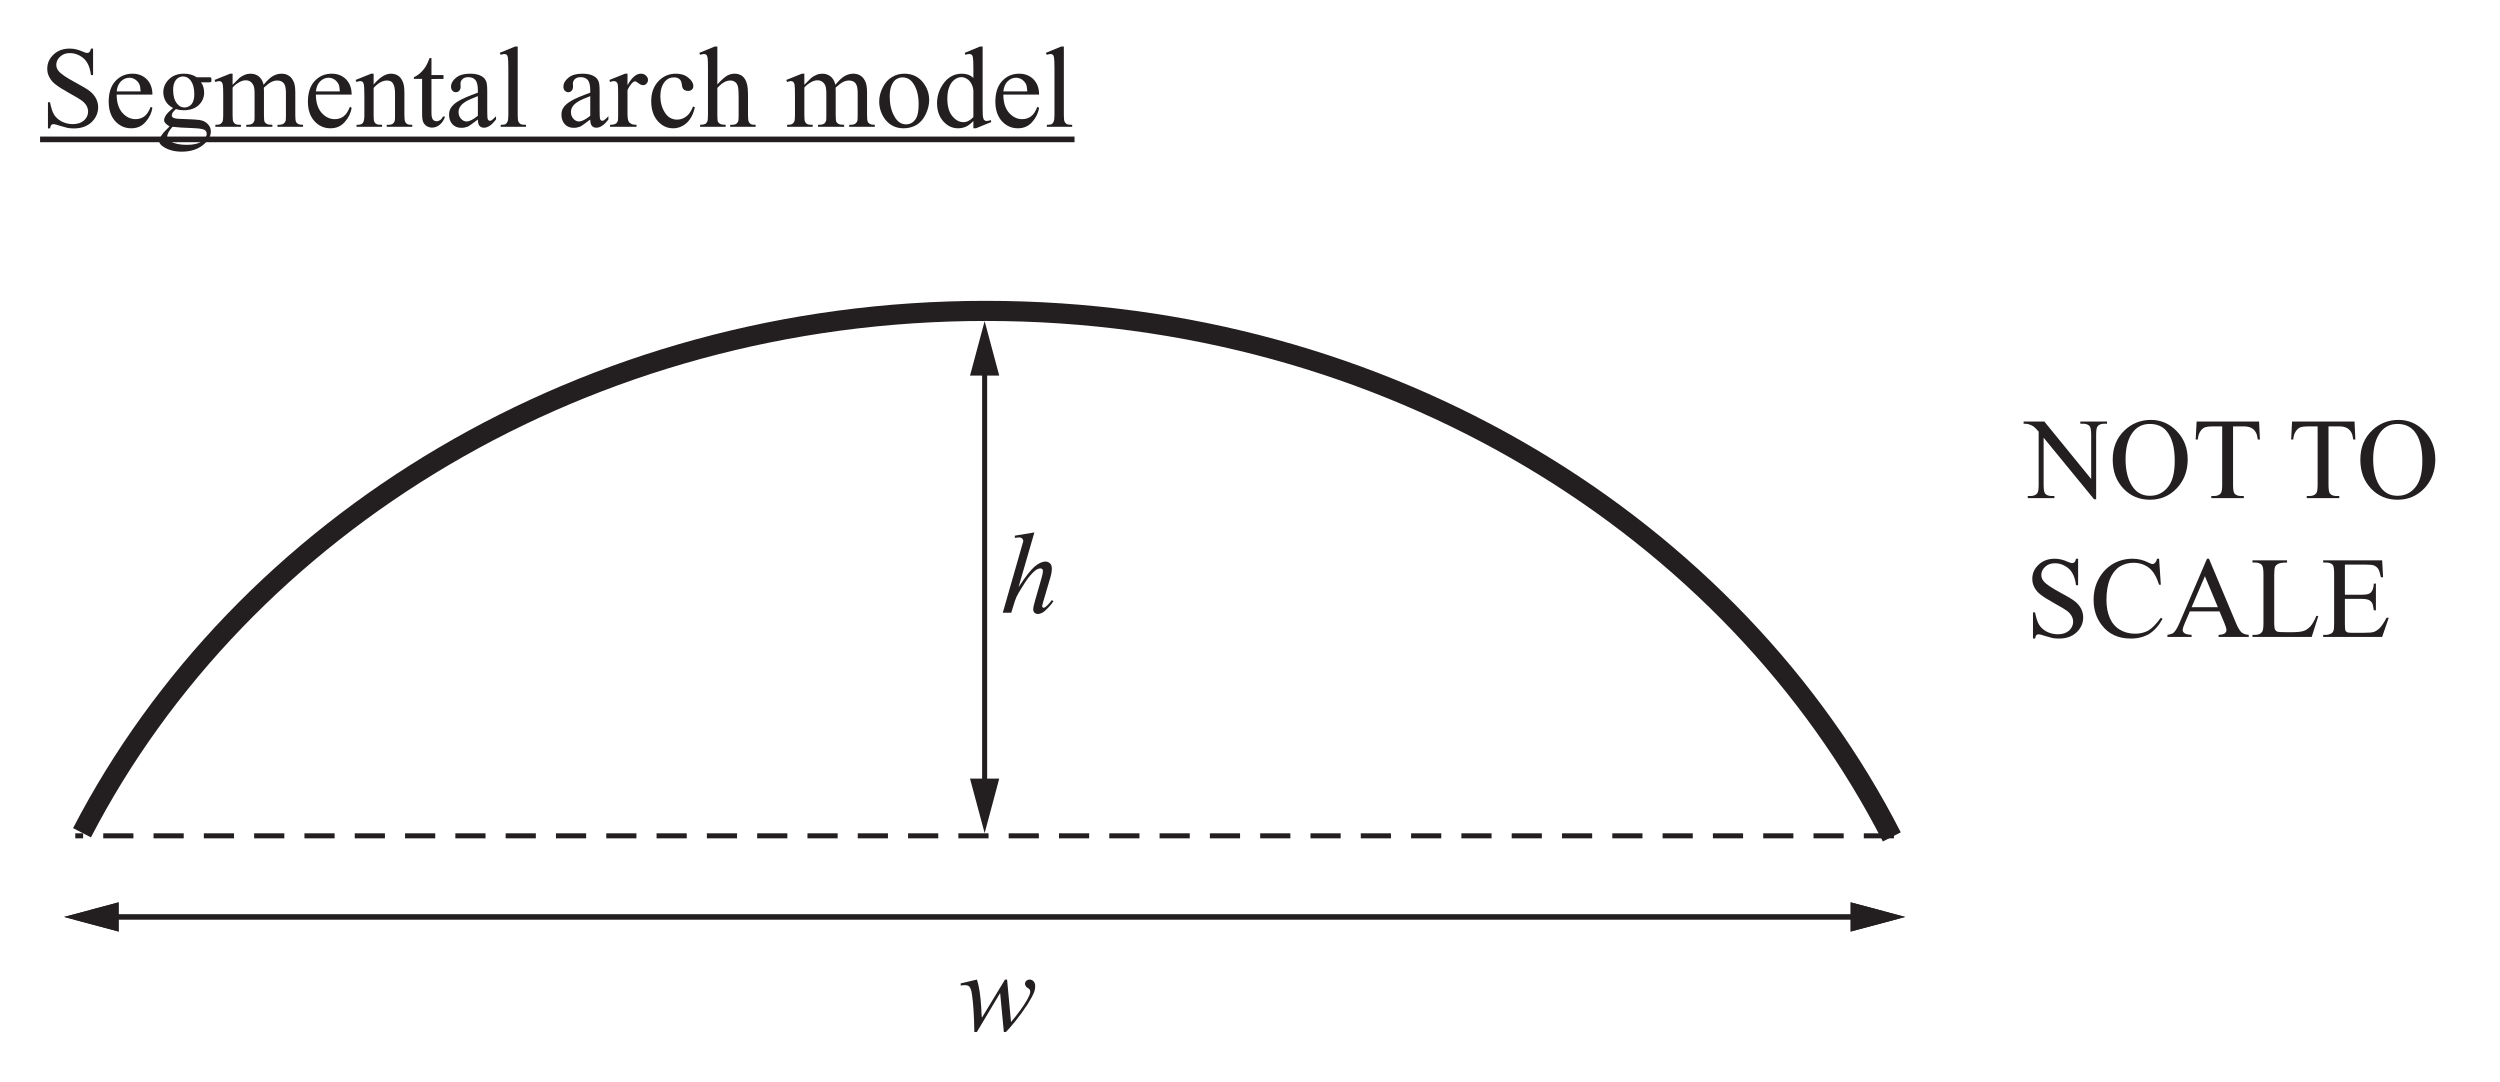
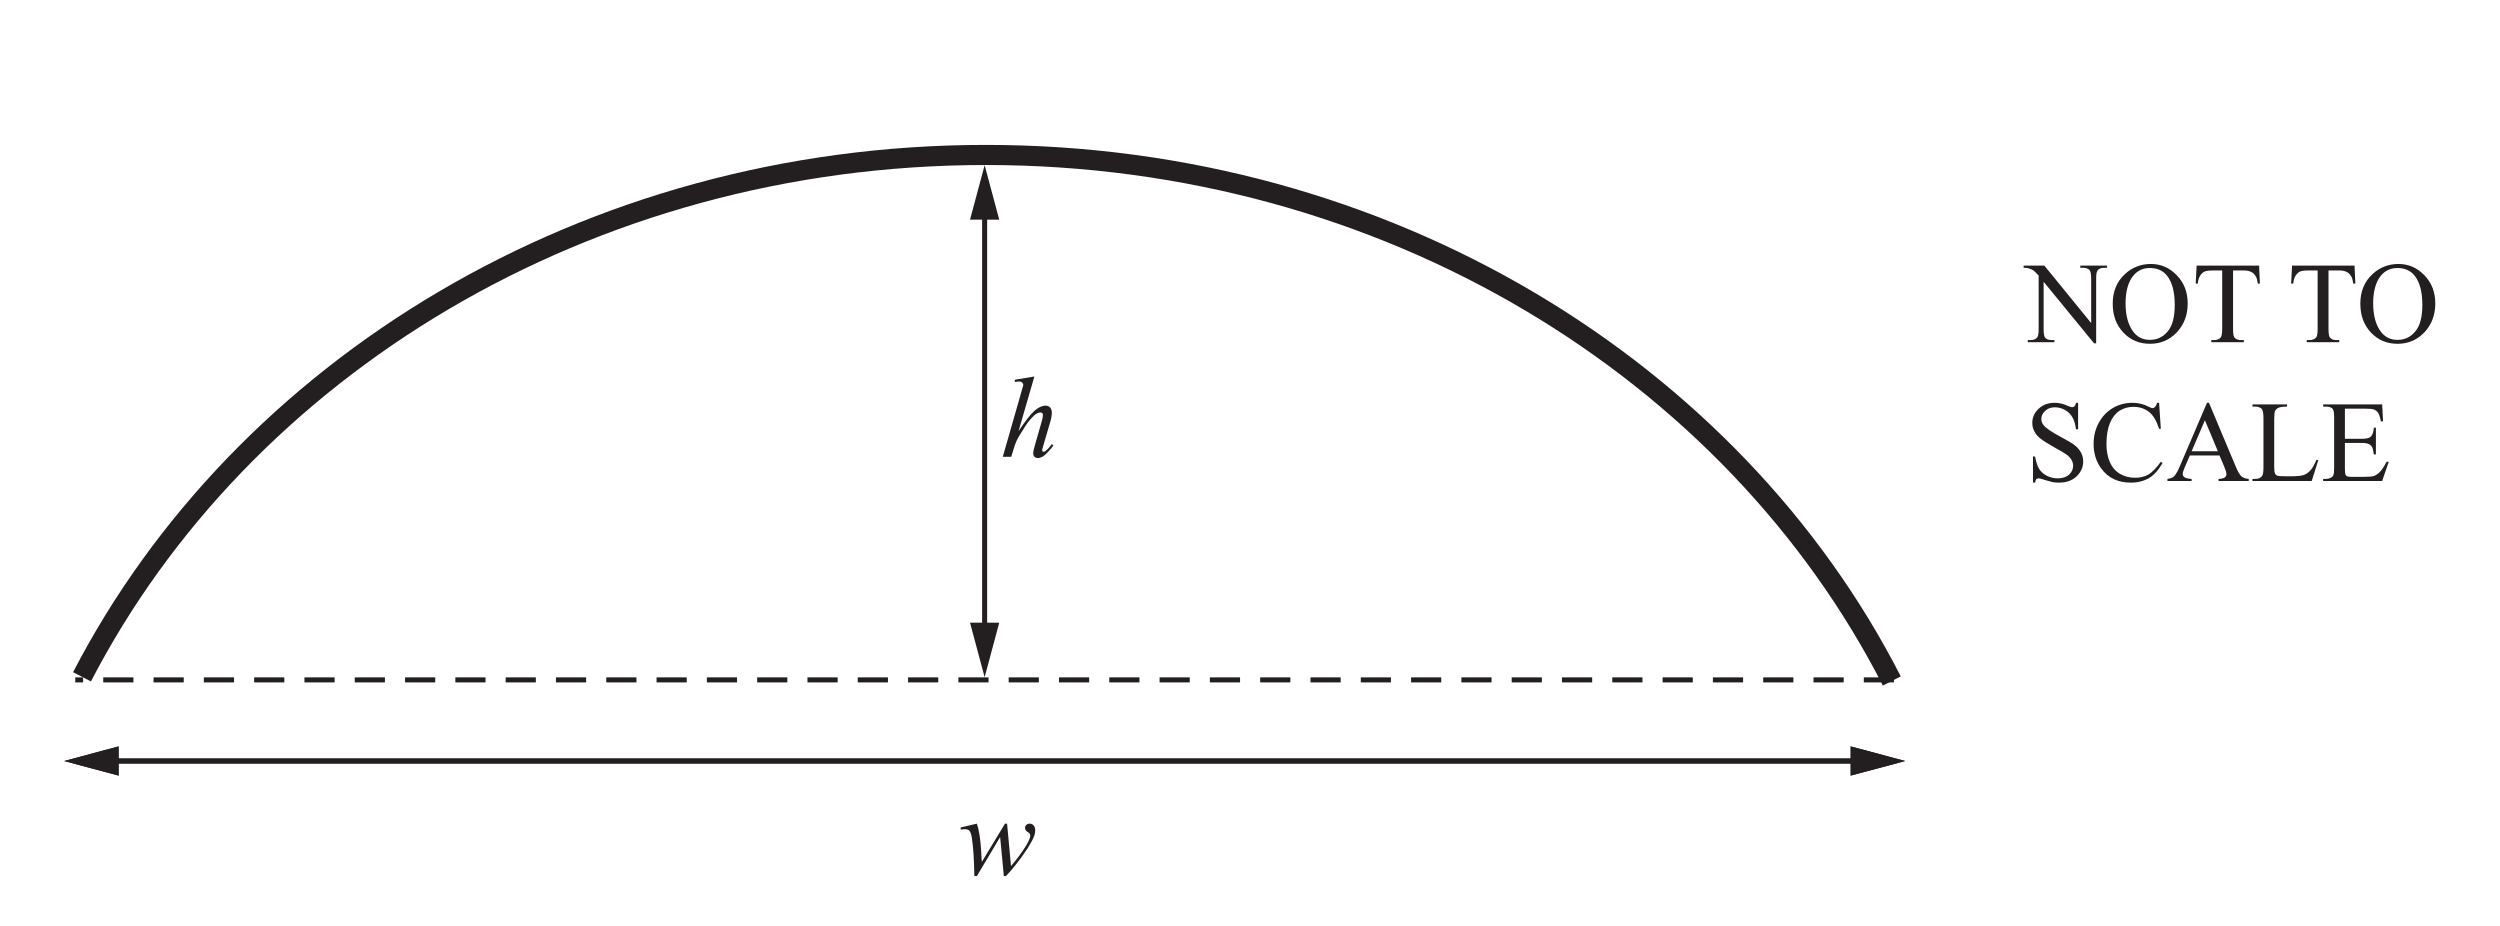
- <svg xmlns="http://www.w3.org/2000/svg" xmlns:xlink="http://www.w3.org/1999/xlink" data-id="0607_2023ON_62_q06_diagram1" data-width-mm="87.67" data-height-mm="37.92" data-measure="false" data-source="0607/62 ON 2023 p10" version="1.1" width="248.5" height="107.5" viewBox="0 0 248.5 107.5">
+ <svg xmlns="http://www.w3.org/2000/svg" xmlns:xlink="http://www.w3.org/1999/xlink" data-id="0607_2023ON_62_q06_diagram1" data-width-mm="87.67" data-height-mm="32.46" data-measure="false" data-source="0607/62 ON 2023 p10" version="1.1" width="248.5" height="92" viewBox="0 0 248.5 92">
  <defs>
    <clipPath id="clip_1">
-       <path transform="matrix(1,0,0,-1,-68.299,781.89)" d="M68.3 674.39H316.8V781.89H68.3Z" />
+       <path transform="matrix(1,0,0,-1,-68.299,766.39)" d="M68.3 674.39H316.8V766.39H68.3Z" />
    </clipPath>
    <clipPath id="clip_2">
-       <path transform="matrix(1,0,0,-1,-68.299,781.89)" d="M0 0H595.276V841.89H0Z" />
+       <path transform="matrix(1,0,0,-1,-68.299,766.39)" d="M0 0H595.276V841.89H0Z" />
    </clipPath>
    <clipPath id="clip_3">
-       <path transform="matrix(1,0,0,-1,-68.299,781.89)" d="M0 0H595.276V841.89H0Z" />
+       <path transform="matrix(1,0,0,-1,-68.299,766.39)" d="M0 0H595.276V841.89H0Z" />
    </clipPath>
-     <path id="font_4_54" d="M.458 .676V.447H.440C.434 .491 .424 .526 .408 .552 .393 .578 .372 .599 .344 .614 .316 .630 .287 .637 .257 .637 .223 .637 .195 .627 .173 .606 .151 .586 .140 .562 .140 .536 .140 .516 .147 .497 .161 .481 .181 .456 .229 .424 .305 .383 .367 .350 .409 .325 .431 .307 .454 .289 .471 .268 .484 .244 .496 .220 .502 .195 .502 .169 .502 .119 .482 .075 .444 .039 .405 .003 .355-.014 .293-.014 .274-.014 .256-.013 .239-.010 .229-.008 .208-.002 .177 .007 .145 .018 .125 .023 .116 .023 .108 .023 .102 .020 .097 .016 .092 .011 .089 .000 .086-.014H.068V.212H.086C.095 .165 .106 .129 .121 .105 .135 .082 .157 .062 .186 .046 .216 .031 .248 .023 .283 .023 .324 .023 .356 .034 .380 .055 .403 .077 .415 .102 .415 .131 .415 .148 .411 .164 .402 .181 .393 .197 .379 .213 .360 .227 .347 .237 .312 .258 .256 .289 .199 .321 .159 .346 .135 .365 .111 .383 .093 .404 .081 .427 .068 .450 .062 .475 .062 .502 .062 .550 .080 .590 .117 .625 .153 .659 .200 .676 .256 .676 .291 .676 .328 .668 .368 .650 .386 .642 .399 .638 .406 .638 .415 .638 .422 .641 .427 .646 .432 .651 .437 .661 .440 .676H.458Z" />
-     <path id="font_4_72" d="M.106 .278C.106 .212 .122 .160 .154 .122 .187 .085 .225 .066 .269 .066 .298 .066 .324 .074 .345 .090 .367 .106 .385 .134 .400 .173L.415 .164C.408 .119 .388 .078 .355 .041 .323 .004 .281-.013 .232-.013 .178-.013 .132 .007 .094 .048 .056 .090 .037 .146 .037 .217 .037 .293 .056 .353 .095 .395 .135 .438 .184 .459 .243 .459 .293 .459 .334 .443 .367 .410 .399 .377 .415 .333 .415 .278H.106M.106 .306H.313C.311 .335 .308 .355 .303 .366 .295 .384 .282 .398 .266 .409 .250 .419 .233 .424 .216 .424 .189 .424 .165 .414 .143 .393 .122 .372 .110 .343 .106 .306Z" />
-     <path id="font_4_74" d="M.150 .162C.123 .176 .102 .194 .087 .218 .073 .242 .065 .269 .065 .298 .065 .342 .082 .380 .115 .412 .149 .444 .192 .459 .244 .459 .286 .459 .323 .449 .354 .428H.449C.463 .428 .471 .428 .474 .427 .476 .426 .478 .425 .479 .423 .480 .420 .481 .415 .481 .407 .481 .399 .481 .393 .479 .390 .478 .388 .476 .387 .474 .386 .471 .385 .463 .384 .449 .384H.391C.409 .361 .418 .331 .418 .294 .418 .253 .402 .217 .371 .187 .339 .158 .296 .143 .242 .143 .220 .143 .197 .146 .174 .153 .160 .141 .150 .130 .145 .121 .140 .112 .138 .104 .138 .098 .138 .092 .140 .087 .146 .082 .151 .077 .162 .073 .177 .071 .186 .069 .209 .068 .246 .067 .313 .065 .356 .062 .376 .059 .406 .055 .430 .044 .448 .025 .467 .007 .476-.014 .476-.041 .476-.078 .458-.112 .424-.144 .373-.192 .307-.215 .225-.215 .162-.215 .109-.201 .066-.173 .041-.157 .029-.140 .029-.122 .029-.114 .031-.106 .035-.099 .040-.087 .052-.070 .069-.048 .071-.045 .088-.028 .119 .003 .102 .014 .090 .023 .083 .031 .076 .039 .072 .048 .072 .058 .072 .069 .077 .082 .086 .098 .095 .113 .117 .135 .150 .162M.235 .435C.211 .435 .191 .425 .175 .406 .159 .387 .150 .358 .150 .319 .150 .267 .161 .228 .184 .200 .201 .178 .222 .167 .248 .167 .273 .167 .293 .177 .309 .195 .325 .214 .333 .243 .333 .282 .333 .334 .322 .374 .299 .403 .283 .424 .261 .435 .235 .435M.145 0C.130-.016 .119-.031 .111-.046 .103-.060 .099-.073 .099-.085 .099-.100 .109-.114 .127-.126 .160-.146 .207-.156 .269-.156 .327-.156 .370-.146 .398-.125 .426-.105 .440-.083 .440-.060 .440-.043 .432-.031 .415-.024 .398-.017 .365-.013 .314-.011 .241-.009 .185-.005 .145 0Z" />
-     <path id="font_4_80" d="M.164 .363C.196 .396 .215 .415 .221 .420 .236 .433 .252 .442 .269 .449 .285 .456 .302 .459 .319 .459 .347 .459 .371 .451 .391 .435 .411 .418 .425 .395 .432 .363 .465 .403 .493 .429 .517 .441 .540 .453 .563 .459 .588 .459 .612 .459 .633 .453 .651 .441 .670 .429 .684 .409 .695 .382 .702 .363 .706 .333 .706 .293V.101C.706 .073 .708 .054 .712 .043 .715 .036 .721 .030 .730 .025 .739 .020 .753 .017 .773 .017V0H.552V.017H.562C.581 .017 .596 .021 .606 .028 .614 .034 .619 .042 .623 .053 .624 .059 .625 .075 .625 .101V.292C.625 .328 .620 .354 .611 .369 .599 .390 .578 .400 .550 .400 .533 .400 .516 .396 .498 .387 .481 .378 .460 .362 .435 .339L.434 .334 .435 .313V.101C.435 .070 .437 .051 .440 .044 .444 .036 .450 .030 .459 .025 .469 .020 .485 .017 .508 .017V0H.282V.017C.306 .017 .323 .020 .333 .026 .342 .032 .348 .041 .352 .052 .354 .058 .354 .074 .354 .101V.292C.354 .328 .349 .354 .338 .370 .324 .391 .304 .402 .278 .402 .261 .402 .243 .397 .226 .388 .199 .373 .178 .357 .164 .339V.101C.164 .072 .166 .052 .170 .044 .174 .035 .180 .028 .188 .024 .196 .019 .212 .017 .236 .017V0H.015V.017C.036 .017 .050 .019 .058 .024 .066 .028 .072 .035 .077 .045 .081 .054 .083 .073 .083 .101V.271C.083 .320 .082 .352 .079 .366 .076 .377 .073 .384 .068 .388 .063 .392 .056 .395 .048 .395 .039 .395 .028 .392 .015 .387L.008 .405 .143 .459H.164V.363Z" />
-     <path id="font_4_81" d="M.161 .365C.214 .428 .263 .459 .311 .459 .335 .459 .356 .453 .374 .441 .392 .429 .406 .409 .416 .381 .423 .362 .427 .332 .427 .291V.101C.427 .073 .429 .053 .434 .043 .437 .035 .443 .029 .451 .024 .459 .019 .474 .017 .495 .017V0H.274V.017H.283C.304 .017 .319 .020 .327 .027 .335 .033 .341 .042 .344 .055 .346 .060 .346 .075 .346 .101V.284C.346 .324 .341 .354 .330 .372 .320 .391 .302 .400 .277 .400 .238 .400 .200 .379 .161 .336V.101C.161 .071 .163 .052 .166 .045 .171 .035 .177 .028 .185 .024 .193 .019 .209 .017 .234 .017V0H.013V.017H.022C.045 .017 .061 .023 .069 .035 .077 .046 .081 .068 .081 .101V.266C.081 .320 .079 .353 .077 .364 .074 .376 .071 .384 .066 .388 .061 .392 .054 .395 .045 .395 .036 .395 .025 .392 .013 .387L.005 .405 .140 .459H.161V.365Z" />
-     <path id="font_4_87" d="M.161 .594V.447H.265V.414L.161 .413V.122C.161 .093 .165 .074 .173 .063 .181 .053 .192 .048 .205 .048 .216 .048 .226 .052 .236 .058 .246 .065 .254 .075 .260 .088H.279C.267 .056 .251 .032 .230 .016 .210 .000 .188-.007 .166-.007 .151-.007 .136-.003 .122 .004 .108 .013 .097 .024 .090 .040 .083 .055 .080 .079 .080 .112V.414H.009V.429C.027 .436 .045 .448 .064 .465 .083 .482 .100 .503 .114 .526 .122 .539 .132 .561 .145 .594H.161Z" />
-     <path id="font_4_68" d="M.284 .063C.238 .028 .209 .007 .198 .002 .180-.005 .161-.009 .142-.009 .111-.009 .085 .000 .065 .021 .045 .043 .035 .070 .035 .105 .035 .127 .040 .146 .050 .162 .063 .184 .086 .205 .119 .224 .152 .244 .207 .267 .284 .295V.313C.284 .357 .277 .388 .263 .404 .249 .421 .228 .429 .201 .429 .181 .429 .164 .424 .152 .413 .140 .402 .134 .389 .134 .375L.135 .346C.135 .331 .131 .320 .123 .312 .116 .303 .106 .299 .093 .299 .081 .299 .071 .304 .064 .312 .056 .321 .052 .332 .052 .347 .052 .375 .067 .401 .095 .424 .124 .448 .164 .459 .216 .459 .256 .459 .288 .453 .313 .439 .333 .429 .347 .414 .356 .392 .362 .378 .365 .350 .365 .306V.155C.365 .112 .366 .086 .367 .076 .369 .067 .371 .060 .375 .057 .379 .054 .383 .052 .388 .052 .393 .052 .398 .053 .402 .056 .409 .060 .422 .072 .441 .091V.064C.405 .015 .370-.008 .337-.008 .321-.008 .308-.003 .299 .007 .289 .018 .284 .037 .284 .063M.284 .095V.265C.235 .246 .203 .232 .189 .224 .163 .209 .145 .194 .134 .179 .123 .163 .117 .146 .117 .128 .117 .104 .124 .085 .138 .070 .152 .054 .168 .046 .187 .046 .211 .046 .244 .063 .284 .095Z" />
-     <path id="font_4_79" d="M.185 .694V.101C.185 .073 .187 .054 .191 .045 .195 .036 .201 .029 .209 .024 .218 .019 .234 .017 .257 .017V0H.038V.017C.058 .017 .072 .019 .080 .023 .087 .028 .093 .035 .097 .045 .101 .054 .104 .073 .104 .101V.506C.104 .557 .102 .588 .100 .599 .098 .611 .094 .619 .089 .623 .084 .627 .078 .629 .070 .629 .061 .629 .051 .627 .038 .622L.029 .639 .163 .694H.185Z" />
-     <path id="font_4_3" d="" />
-     <path id="font_4_85" d="M.162 .459V.359C.199 .426 .237 .459 .277 .459 .295 .459 .310 .454 .321 .443 .333 .432 .339 .420 .339 .405 .339 .393 .335 .382 .326 .373 .318 .364 .308 .360 .296 .360 .284 .360 .272 .365 .258 .376 .243 .388 .233 .393 .226 .393 .220 .393 .214 .390 .207 .383 .192 .370 .177 .348 .162 .318V.104C.162 .079 .165 .061 .171 .048 .175 .039 .183 .032 .193 .026 .204 .020 .220 .017 .240 .017V0H.011V.017C.034 .017 .050 .021 .062 .028 .070 .033 .075 .042 .079 .053 .080 .059 .081 .075 .081 .101V.273C.081 .325 .080 .356 .078 .366 .076 .376 .072 .383 .066 .388 .060 .392 .053 .395 .045 .395 .035 .395 .023 .392 .011 .387L.006 .405 .141 .459H.162Z" />
-     <path id="font_4_70" d="M.411 .169C.399 .111 .375 .065 .340 .033 .305 .002 .266-.013 .223-.013 .172-.013 .128 .007 .090 .050 .053 .092 .034 .150 .034 .222 .034 .293 .055 .350 .096 .394 .138 .438 .188 .459 .247 .459 .291 .459 .327 .448 .355 .424 .384 .401 .398 .377 .398 .352 .398 .339 .394 .329 .386 .322 .378 .314 .367 .310 .353 .310 .333 .310 .319 .316 .309 .329 .304 .336 .300 .349 .298 .368 .296 .388 .290 .402 .278 .412 .267 .422 .251 .427 .231 .427 .198 .427 .172 .415 .152 .391 .126 .359 .113 .317 .113 .265 .113 .211 .126 .164 .152 .123 .178 .082 .214 .062 .258 .062 .290 .062 .319 .073 .344 .095 .362 .110 .380 .137 .396 .176L.411 .169Z" />
-     <path id="font_4_75" d="M.162 .694V.366C.198 .406 .227 .431 .248 .443 .269 .454 .290 .459 .312 .459 .337 .459 .359 .452 .377 .439 .395 .425 .409 .403 .417 .373 .424 .352 .427 .314 .427 .259V.101C.427 .073 .429 .053 .434 .043 .437 .035 .442 .029 .450 .024 .458 .019 .472 .017 .493 .017V0H.273V.017H.284C.305 .017 .319 .020 .327 .027 .335 .033 .341 .042 .344 .055 .345 .060 .346 .076 .346 .101V.258C.346 .307 .343 .339 .338 .354 .333 .369 .325 .381 .314 .388 .303 .396 .290 .400 .274 .400 .258 .400 .241 .396 .224 .387 .207 .379 .186 .362 .162 .336V.101C.162 .070 .164 .051 .167 .044 .171 .036 .177 .030 .186 .025 .196 .020 .212 .017 .234 .017V0H.013V.017C.033 .017 .048 .020 .060 .026 .066 .030 .071 .036 .075 .045 .079 .054 .081 .073 .081 .101V.505C.081 .556 .080 .588 .077 .599 .075 .611 .071 .619 .066 .623 .061 .627 .054 .629 .046 .629 .039 .629 .028 .627 .013 .622L.006 .639 .140 .694H.162Z" />
-     <path id="font_4_82" d="M.25 .459C.317 .459 .372 .434 .413 .382 .447 .338 .465 .288 .465 .231 .465 .191 .455 .151 .436 .110 .417 .069 .390 .038 .357 .017 .323-.003 .285-.013 .244-.013 .177-.013 .123 .013 .083 .066 .050 .112 .033 .162 .033 .218 .033 .259 .043 .300 .064 .341 .084 .381 .111 .411 .144 .430 .177 .450 .212 .459 .25 .459M.234 .427C.217 .427 .200 .422 .182 .412 .165 .402 .151 .384 .140 .358 .129 .333 .124 .300 .124 .259 .124 .195 .137 .139 .163 .092 .189 .044 .223 .021 .265 .021 .297 .021 .323 .034 .343 .060 .364 .086 .374 .130 .374 .194 .374 .273 .357 .335 .323 .381 .300 .412 .270 .427 .234 .427Z" />
-     <path id="font_4_71" d="M.347 .050C.325 .027 .304 .011 .283 .001 .262-.008 .239-.013 .215-.013 .166-.013 .124 .006 .087 .047 .051 .088 .033 .140 .033 .204 .033 .268 .053 .327 .093 .380 .134 .433 .186 .459 .249 .459 .288 .459 .321 .447 .347 .422V.505C.347 .556 .345 .588 .343 .599 .341 .611 .337 .619 .332 .623 .326 .627 .320 .629 .312 .629 .304 .629 .292 .627 .278 .622L.272 .639 .405 .694H.427V.176C.427 .124 .428 .092 .431 .081 .433 .069 .437 .061 .443 .057 .448 .052 .454 .050 .461 .050 .470 .050 .482 .053 .497 .058L.502 .041 .369-.013H.347V.050M.347 .084V.314C.345 .336 .339 .356 .329 .374 .319 .392 .306 .406 .290 .415 .274 .425 .258 .429 .243 .429 .215 .429 .189 .416 .166 .391 .137 .357 .122 .308 .122 .243 .122 .177 .136 .127 .165 .092 .194 .057 .226 .040 .261 .040 .290 .040 .319 .054 .347 .084Z" />
-     <path id="font_5_90" d="M.418 .442 .452 .075C.509 .142 .554 .204 .588 .262 .608 .297 .618 .321 .618 .337 .618 .344 .616 .350 .613 .356 .611 .359 .606 .363 .597 .369 .588 .374 .582 .380 .579 .386 .575 .392 .573 .399 .573 .406 .573 .416 .577 .424 .584 .431 .592 .438 .602 .442 .613 .442 .627 .442 .638 .437 .647 .427 .656 .417 .661 .404 .661 .387 .661 .370 .659 .354 .654 .340 .644 .312 .625 .276 .597 .231 .562 .178 .527 .129 .490 .083 .453 .038 .426 .006 .408-.011H.390L.358 .326 .157-.011H.135C.133 .127 .126 .236 .114 .317 .109 .350 .101 .372 .090 .383 .082 .390 .069 .394 .053 .394 .043 .394 .031 .393 .017 .391V.409L.157 .442C.176 .388 .189 .304 .195 .192 .197 .150 .198 .123 .200 .112L.400 .442H.418Z" />
-     <path id="font_5_75" d="M.293 .694 .156 .221C.215 .310 .261 .369 .294 .398 .328 .427 .359 .442 .390 .442 .405 .442 .418 .436 .429 .426 .439 .415 .444 .400 .444 .382 .444 .361 .440 .335 .431 .304L.371 .100C.364 .075 .360 .061 .360 .059 .360 .054 .361 .050 .364 .047 .367 .044 .370 .043 .374 .043 .378 .043 .383 .045 .388 .049 .407 .064 .425 .083 .443 .109L.458 .100C.447 .082 .432 .063 .412 .043 .393 .022 .376 .008 .362 .000 .347-.007 .335-.011 .324-.011 .312-.011 .302-.007 .294-.000 .287 .007 .283 .017 .283 .029 .283 .043 .288 .070 .300 .109L.356 .304C.363 .329 .367 .348 .367 .362 .367 .368 .365 .374 .361 .377 .357 .381 .351 .383 .345 .383 .335 .383 .325 .380 .312 .373 .290 .359 .265 .333 .236 .296 .228 .286 .202 .246 .158 .174 .144 .151 .133 .127 .124 .100L.093 0H.020L.180 .559 .197 .619C.197 .628 .194 .635 .187 .642 .180 .648 .171 .651 .161 .651 .155 .651 .146 .650 .134 .648L.124 .647V.666L.293 .694Z" />
-     <clipPath id="clip_6">
-       <path transform="matrix(1,0,0,-1,-68.299,781.890)" d="M72.284 673.615H329.945V753.987H72.284Z" />
+     <path id="font_4_90" d="M.418 .442 .452 .075C.509 .142 .554 .204 .588 .262 .608 .297 .618 .321 .618 .337 .618 .344 .616 .350 .613 .356 .611 .359 .606 .363 .597 .369 .588 .374 .582 .380 .579 .386 .575 .392 .573 .399 .573 .406 .573 .416 .577 .424 .584 .431 .592 .438 .602 .442 .613 .442 .627 .442 .638 .437 .647 .427 .656 .417 .661 .404 .661 .387 .661 .370 .659 .354 .654 .340 .644 .312 .625 .276 .597 .231 .562 .178 .527 .129 .490 .083 .453 .038 .426 .006 .408-.011H.390L.358 .326 .157-.011H.135C.133 .127 .126 .236 .114 .317 .109 .350 .101 .372 .090 .383 .082 .390 .069 .394 .053 .394 .043 .394 .031 .393 .017 .391V.409L.157 .442C.176 .388 .189 .304 .195 .192 .197 .150 .198 .123 .200 .112L.400 .442H.418Z" />
+     <path id="font_4_75" d="M.293 .694 .156 .221C.215 .310 .261 .369 .294 .398 .328 .427 .359 .442 .390 .442 .405 .442 .418 .436 .429 .426 .439 .415 .444 .400 .444 .382 .444 .361 .440 .335 .431 .304L.371 .100C.364 .075 .360 .061 .360 .059 .360 .054 .361 .050 .364 .047 .367 .044 .370 .043 .374 .043 .378 .043 .383 .045 .388 .049 .407 .064 .425 .083 .443 .109L.458 .100C.447 .082 .432 .063 .412 .043 .393 .022 .376 .008 .362 .000 .347-.007 .335-.011 .324-.011 .312-.011 .302-.007 .294-.000 .287 .007 .283 .017 .283 .029 .283 .043 .288 .070 .300 .109L.356 .304C.363 .329 .367 .348 .367 .362 .367 .368 .365 .374 .361 .377 .357 .381 .351 .383 .345 .383 .335 .383 .325 .380 .312 .373 .290 .359 .265 .333 .236 .296 .228 .286 .202 .246 .158 .174 .144 .151 .133 .127 .124 .100L.093 0H.020L.180 .559 .197 .619C.197 .628 .194 .635 .187 .642 .180 .648 .171 .651 .161 .651 .155 .651 .146 .650 .134 .648L.124 .647V.666L.293 .694Z" />
+     <clipPath id="clip_5">
+       <path transform="matrix(1,0,0,-1,-68.299,766.390)" d="M72.284 673.615H329.945V753.987H72.284Z" />
    </clipPath>
-     <path id="font_7_49" d="M-.013 .662H.166L.571 .165V.546C.571 .587 .566 .612 .557 .623 .545 .636 .526 .643 .500 .643H.477V.662H.708V.643H.684C.656 .643 .636 .635 .625 .618 .617 .607 .614 .583 .614 .546V-.010H.596L.160 .522V.115C.160 .074 .164 .049 .173 .039 .185 .025 .204 .018 .230 .018H.253V0H.023V.018H.046C.074 .018 .094 .027 .106 .043 .113 .054 .117 .078 .117 .115V.575C.097 .597 .083 .612 .073 .619 .063 .626 .048 .633 .029 .639 .020 .642 .006 .643-.013 .643V.662Z" />
-     <path id="font_7_50" d="M.365 .676C.451 .676 .526 .644 .589 .578 .652 .513 .683 .432 .683 .334 .683 .234 .651 .151 .588 .084 .524 .018 .448-.014 .357-.014 .266-.014 .190 .017 .128 .082 .066 .147 .035 .230 .035 .333 .035 .438 .070 .524 .142 .590 .204 .647 .279 .676 .365 .676M.356 .641C.297 .641 .249 .619 .213 .575 .169 .521 .146 .441 .146 .335 .146 .228 .170 .144 .216 .086 .251 .042 .298 .020 .356 .020 .419 .020 .470 .044 .510 .093 .551 .141 .571 .217 .571 .322 .571 .435 .549 .519 .504 .575 .469 .619 .419 .641 .356 .641Z" />
-     <path id="font_7_55" d="M.578 .662 .585 .506H.567C.563 .533 .558 .553 .552 .564 .542 .583 .529 .597 .512 .606 .495 .615 .473 .620 .446 .620H.353V.115C.353 .074 .357 .049 .366 .039 .378 .025 .397 .018 .423 .018H.446V0H.165V.018H.188C.216 .018 .236 .027 .248 .043 .255 .054 .259 .078 .259 .115V.620H.179C.148 .620 .126 .617 .113 .613 .096 .607 .082 .595 .070 .577 .058 .560 .051 .536 .048 .506H.030L.038 .662H.578Z" />
-     <path id="font_7_3" d="" />
-     <path id="font_7_54" d="M.458 .676V.447H.440C.434 .491 .424 .526 .408 .552 .393 .578 .372 .599 .344 .614 .316 .630 .287 .637 .257 .637 .223 .637 .195 .627 .173 .606 .151 .586 .140 .562 .140 .536 .140 .516 .147 .497 .161 .481 .181 .456 .229 .424 .305 .383 .367 .350 .409 .325 .431 .307 .454 .289 .471 .268 .484 .244 .496 .220 .502 .195 .502 .169 .502 .119 .482 .075 .444 .039 .405 .003 .355-.014 .293-.014 .274-.014 .256-.013 .239-.010 .229-.008 .208-.002 .177 .007 .145 .018 .125 .023 .116 .023 .108 .023 .102 .020 .097 .016 .092 .011 .089 .000 .086-.014H.068V.212H.086C.095 .165 .106 .129 .121 .105 .135 .082 .157 .062 .186 .046 .216 .031 .248 .023 .283 .023 .324 .023 .356 .034 .380 .055 .403 .077 .415 .102 .415 .131 .415 .148 .411 .164 .402 .181 .393 .197 .379 .213 .360 .227 .347 .237 .312 .258 .256 .289 .199 .321 .159 .346 .135 .365 .111 .383 .093 .404 .081 .427 .068 .450 .062 .475 .062 .502 .062 .550 .080 .590 .117 .625 .153 .659 .200 .676 .256 .676 .291 .676 .328 .668 .368 .650 .386 .642 .399 .638 .406 .638 .415 .638 .422 .641 .427 .646 .432 .651 .437 .661 .440 .676H.458Z" />
-     <path id="font_7_38" d="M.602 .676 .617 .451H.602C.581 .518 .553 .567 .515 .597 .478 .626 .433 .641 .380 .641 .336 .641 .297 .630 .261 .608 .226 .585 .198 .550 .177 .501 .157 .452 .147 .392 .147 .319 .147 .260 .157 .208 .176 .164 .195 .120 .224 .086 .262 .063 .301 .040 .345 .028 .395 .028 .437 .028 .475 .037 .508 .055 .541 .074 .577 .111 .617 .166L.632 .156C.599 .097 .560 .053 .516 .026 .471-.000 .419-.014 .358-.014 .248-.014 .163 .025 .103 .107 .058 .167 .036 .238 .036 .320 .036 .386 .050 .447 .080 .502 .110 .557 .150 .600 .202 .631 .254 .661 .311 .676 .373 .676 .420 .676 .468 .665 .514 .641 .528 .634 .538 .630 .543 .630 .552 .630 .560 .633 .566 .640 .575 .648 .581 .661 .584 .676H.602Z" />
-     <path id="font_7_36" d="M.457 .221H.201L.156 .117C.145 .091 .139 .072 .139 .059 .139 .049 .144 .040 .154 .033 .163 .025 .184 .020 .216 .018V0H.007V.018C.035 .023 .053 .029 .061 .037 .078 .053 .096 .084 .116 .132L.349 .676H.366L.597 .126C.615 .082 .632 .053 .647 .040 .662 .027 .683 .020 .710 .018V0H.449V.018C.476 .019 .493 .024 .503 .031 .512 .039 .517 .048 .517 .058 .517 .073 .510 .095 .497 .126L.457 .221M.443 .257 .331 .525 .216 .257H.443Z" />
-     <path id="font_7_47" d="M.573 .183 .589 .180 .532 0H.020V.018H.044C.072 .018 .092 .027 .104 .045 .111 .055 .115 .079 .115 .117V.544C.115 .586 .110 .611 .101 .622 .088 .636 .069 .643 .044 .643H.020V.662H.319V.643C.284 .643 .260 .640 .245 .633 .231 .627 .222 .618 .216 .608 .211 .597 .208 .573 .208 .534V.117C.208 .090 .211 .072 .216 .062 .220 .055 .226 .050 .234 .046 .243 .043 .268 .041 .311 .041H.359C.410 .041 .445 .045 .466 .053 .486 .060 .505 .074 .522 .093 .539 .112 .556 .142 .573 .183Z" />
-     <path id="font_7_40" d="M.208 .625V.365H.354C.392 .365 .417 .370 .430 .382 .447 .397 .456 .423 .458 .461H.476V.230H.458C.453 .262 .449 .283 .444 .292 .438 .303 .429 .312 .416 .319 .402 .325 .382 .329 .354 .329H.208V.110C.208 .081 .210 .063 .212 .056 .215 .050 .220 .045 .226 .041 .233 .038 .245 .036 .263 .036H.375C.413 .036 .440 .038 .457 .043 .474 .049 .490 .059 .506 .074 .526 .094 .547 .125 .568 .166H.587L.530 0H.020V.018H.043C.059 .018 .074 .022 .088 .029 .098 .034 .105 .042 .109 .053 .113 .063 .115 .084 .115 .117V.546C.115 .588 .111 .614 .102 .624 .090 .637 .071 .643 .043 .643H.020V.662H.530L.538 .516H.519C.512 .551 .504 .575 .496 .588 .488 .601 .475 .611 .459 .618 .446 .623 .423 .625 .390 .625H.208Z" />
+     <path id="font_6_49" d="M-.013 .662H.166L.571 .165V.546C.571 .587 .566 .612 .557 .623 .545 .636 .526 .643 .500 .643H.477V.662H.708V.643H.684C.656 .643 .636 .635 .625 .618 .617 .607 .614 .583 .614 .546V-.010H.596L.160 .522V.115C.160 .074 .164 .049 .173 .039 .185 .025 .204 .018 .230 .018H.253V0H.023V.018H.046C.074 .018 .094 .027 .106 .043 .113 .054 .117 .078 .117 .115V.575C.097 .597 .083 .612 .073 .619 .063 .626 .048 .633 .029 .639 .020 .642 .006 .643-.013 .643V.662Z" />
+     <path id="font_6_50" d="M.365 .676C.451 .676 .526 .644 .589 .578 .652 .513 .683 .432 .683 .334 .683 .234 .651 .151 .588 .084 .524 .018 .448-.014 .357-.014 .266-.014 .190 .017 .128 .082 .066 .147 .035 .230 .035 .333 .035 .438 .070 .524 .142 .590 .204 .647 .279 .676 .365 .676M.356 .641C.297 .641 .249 .619 .213 .575 .169 .521 .146 .441 .146 .335 .146 .228 .170 .144 .216 .086 .251 .042 .298 .020 .356 .020 .419 .020 .470 .044 .510 .093 .551 .141 .571 .217 .571 .322 .571 .435 .549 .519 .504 .575 .469 .619 .419 .641 .356 .641Z" />
+     <path id="font_6_55" d="M.578 .662 .585 .506H.567C.563 .533 .558 .553 .552 .564 .542 .583 .529 .597 .512 .606 .495 .615 .473 .620 .446 .620H.353V.115C.353 .074 .357 .049 .366 .039 .378 .025 .397 .018 .423 .018H.446V0H.165V.018H.188C.216 .018 .236 .027 .248 .043 .255 .054 .259 .078 .259 .115V.620H.179C.148 .620 .126 .617 .113 .613 .096 .607 .082 .595 .070 .577 .058 .560 .051 .536 .048 .506H.030L.038 .662H.578Z" />
+     <path id="font_6_3" d="" />
+     <path id="font_6_54" d="M.458 .676V.447H.440C.434 .491 .424 .526 .408 .552 .393 .578 .372 .599 .344 .614 .316 .630 .287 .637 .257 .637 .223 .637 .195 .627 .173 .606 .151 .586 .140 .562 .140 .536 .140 .516 .147 .497 .161 .481 .181 .456 .229 .424 .305 .383 .367 .350 .409 .325 .431 .307 .454 .289 .471 .268 .484 .244 .496 .220 .502 .195 .502 .169 .502 .119 .482 .075 .444 .039 .405 .003 .355-.014 .293-.014 .274-.014 .256-.013 .239-.010 .229-.008 .208-.002 .177 .007 .145 .018 .125 .023 .116 .023 .108 .023 .102 .020 .097 .016 .092 .011 .089 .000 .086-.014H.068V.212H.086C.095 .165 .106 .129 .121 .105 .135 .082 .157 .062 .186 .046 .216 .031 .248 .023 .283 .023 .324 .023 .356 .034 .380 .055 .403 .077 .415 .102 .415 .131 .415 .148 .411 .164 .402 .181 .393 .197 .379 .213 .360 .227 .347 .237 .312 .258 .256 .289 .199 .321 .159 .346 .135 .365 .111 .383 .093 .404 .081 .427 .068 .450 .062 .475 .062 .502 .062 .550 .080 .590 .117 .625 .153 .659 .200 .676 .256 .676 .291 .676 .328 .668 .368 .650 .386 .642 .399 .638 .406 .638 .415 .638 .422 .641 .427 .646 .432 .651 .437 .661 .440 .676H.458Z" />
+     <path id="font_6_38" d="M.602 .676 .617 .451H.602C.581 .518 .553 .567 .515 .597 .478 .626 .433 .641 .380 .641 .336 .641 .297 .630 .261 .608 .226 .585 .198 .550 .177 .501 .157 .452 .147 .392 .147 .319 .147 .260 .157 .208 .176 .164 .195 .120 .224 .086 .262 .063 .301 .040 .345 .028 .395 .028 .437 .028 .475 .037 .508 .055 .541 .074 .577 .111 .617 .166L.632 .156C.599 .097 .560 .053 .516 .026 .471-.000 .419-.014 .358-.014 .248-.014 .163 .025 .103 .107 .058 .167 .036 .238 .036 .320 .036 .386 .050 .447 .080 .502 .110 .557 .150 .600 .202 .631 .254 .661 .311 .676 .373 .676 .420 .676 .468 .665 .514 .641 .528 .634 .538 .630 .543 .630 .552 .630 .560 .633 .566 .640 .575 .648 .581 .661 .584 .676H.602Z" />
+     <path id="font_6_36" d="M.457 .221H.201L.156 .117C.145 .091 .139 .072 .139 .059 .139 .049 .144 .040 .154 .033 .163 .025 .184 .020 .216 .018V0H.007V.018C.035 .023 .053 .029 .061 .037 .078 .053 .096 .084 .116 .132L.349 .676H.366L.597 .126C.615 .082 .632 .053 .647 .040 .662 .027 .683 .020 .710 .018V0H.449V.018C.476 .019 .493 .024 .503 .031 .512 .039 .517 .048 .517 .058 .517 .073 .510 .095 .497 .126L.457 .221M.443 .257 .331 .525 .216 .257H.443Z" />
+     <path id="font_6_47" d="M.573 .183 .589 .180 .532 0H.020V.018H.044C.072 .018 .092 .027 .104 .045 .111 .055 .115 .079 .115 .117V.544C.115 .586 .110 .611 .101 .622 .088 .636 .069 .643 .044 .643H.020V.662H.319V.643C.284 .643 .260 .640 .245 .633 .231 .627 .222 .618 .216 .608 .211 .597 .208 .573 .208 .534V.117C.208 .090 .211 .072 .216 .062 .220 .055 .226 .050 .234 .046 .243 .043 .268 .041 .311 .041H.359C.410 .041 .445 .045 .466 .053 .486 .060 .505 .074 .522 .093 .539 .112 .556 .142 .573 .183Z" />
+     <path id="font_6_40" d="M.208 .625V.365H.354C.392 .365 .417 .370 .430 .382 .447 .397 .456 .423 .458 .461H.476V.230H.458C.453 .262 .449 .283 .444 .292 .438 .303 .429 .312 .416 .319 .402 .325 .382 .329 .354 .329H.208V.110C.208 .081 .210 .063 .212 .056 .215 .050 .220 .045 .226 .041 .233 .038 .245 .036 .263 .036H.375C.413 .036 .440 .038 .457 .043 .474 .049 .490 .059 .506 .074 .526 .094 .547 .125 .568 .166H.587L.530 0H.020V.018H.043C.059 .018 .074 .022 .088 .029 .098 .034 .105 .042 .109 .053 .113 .063 .115 .084 .115 .117V.546C.115 .588 .111 .614 .102 .624 .090 .637 .071 .643 .043 .643H.020V.662H.530L.538 .516H.519C.512 .551 .504 .575 .496 .588 .488 .601 .475 .611 .459 .618 .446 .623 .423 .625 .390 .625H.208Z" />
+     <clipPath id="clip_7">
+       <path transform="matrix(1,0,0,-1,-68.299,766.390)" d="M265.31 574.928H327.091V600.334H265.31Z" />
+     </clipPath>
    <clipPath id="clip_8">
-       <path transform="matrix(1,0,0,-1,-68.299,781.890)" d="M265.31 574.928H327.091V600.334H265.31Z" />
+       <path transform="matrix(1,0,0,-1,-68.299,766.390)" d="M169.708 548.928H216.583V571.74H169.708Z" />
    </clipPath>
    <clipPath id="clip_9">
-       <path transform="matrix(1,0,0,-1,-68.299,781.890)" d="M169.708 548.928H216.583V571.74H169.708Z" />
+       <path transform="matrix(1,0,0,-1,-68.299,766.390)" d="M309.246 451.21H357.464V461.708H309.246Z" />
    </clipPath>
    <clipPath id="clip_10">
-       <path transform="matrix(1,0,0,-1,-68.299,781.890)" d="M309.246 451.21H357.464V461.708H309.246Z" />
-     </clipPath>
-     <clipPath id="clip_11">
-       <path transform="matrix(1,0,0,-1,-68.299,781.890)" d="M117.638 234.171H427.568V437.315H117.638Z" />
+       <path transform="matrix(1,0,0,-1,-68.299,766.390)" d="M117.638 234.171H427.568V437.315H117.638Z" />
    </clipPath>
  </defs>
  <g clip-path="url(#clip_1)">
    <g clip-path="url(#clip_2)">
      <g clip-path="url(#clip_3)" />
-       <path transform="matrix(1,0,0,-1,3.983,13.855)" stroke-width=".562" stroke-linecap="butt" stroke-miterlimit="10" stroke-linejoin="miter" fill="none" stroke="#231f20" d="M0 0H102.826" />
-       <use data-text="S" xlink:href="#font_4_54" transform="matrix(11.5,0,0,-11.5,3.984,12.603)" fill="#231f20" />
-       <use data-text="e" xlink:href="#font_4_72" transform="matrix(11.5,0,0,-11.5,10.378,12.603)" fill="#231f20" />
-       <use data-text="g" xlink:href="#font_4_74" transform="matrix(11.5,0,0,-11.5,15.484,12.603)" fill="#231f20" />
-       <use data-text="m" xlink:href="#font_4_80" transform="matrix(11.5,0,0,-11.5,21.234,12.603)" fill="#231f20" />
-       <use data-text="e" xlink:href="#font_4_72" transform="matrix(11.5,0,0,-11.5,30.181,12.603)" fill="#231f20" />
-       <use data-text="n" xlink:href="#font_4_81" transform="matrix(11.5,0,0,-11.5,35.287,12.603)" fill="#231f20" />
-       <use data-text="t" xlink:href="#font_4_87" transform="matrix(11.5,0,0,-11.5,41.037,12.603)" fill="#231f20" />
-       <use data-text="a" xlink:href="#font_4_68" transform="matrix(11.5,0,0,-11.5,44.234,12.603)" fill="#231f20" />
-       <use data-text="l" xlink:href="#font_4_79" transform="matrix(11.5,0,0,-11.5,49.333,12.603)" fill="#231f20" />
-       <use data-text="a" xlink:href="#font_4_68" transform="matrix(11.5,0,0,-11.5,55.405,12.603)" fill="#231f20" />
-       <use data-text="r" xlink:href="#font_4_85" transform="matrix(11.5,0,0,-11.5,60.511,12.603)" fill="#231f20" />
-       <use data-text="c" xlink:href="#font_4_70" transform="matrix(11.5,0,0,-11.5,64.340,12.603)" fill="#231f20" />
-       <use data-text="h" xlink:href="#font_4_75" transform="matrix(11.5,0,0,-11.5,69.441,12.603)" fill="#231f20" />
-       <use data-text="m" xlink:href="#font_4_80" transform="matrix(11.5,0,0,-11.5,78.066,12.603)" fill="#231f20" />
-       <use data-text="o" xlink:href="#font_4_82" transform="matrix(11.5,0,0,-11.5,87.013,12.603)" fill="#231f20" />
-       <use data-text="d" xlink:href="#font_4_71" transform="matrix(11.5,0,0,-11.5,92.763,12.603)" fill="#231f20" />
-       <use data-text="e" xlink:href="#font_4_72" transform="matrix(11.5,0,0,-11.5,98.513,12.603)" fill="#231f20" />
-       <use data-text="l" xlink:href="#font_4_79" transform="matrix(11.5,0,0,-11.5,103.619,12.603)" fill="#231f20" />
-       <path transform="matrix(1,0,0,-1,10.799,91.144)" stroke-width=".5" stroke-linecap="butt" stroke-miterlimit="10" stroke-linejoin="miter" fill="none" stroke="#231f20" d="M0 0H174.147" />
-       <path transform="matrix(1,0,0,-1,11.790,92.597)" d="M0 0-5.42 1.453 0 2.905Z" fill="#231f20" />
-       <path transform="matrix(1,0,0,-1,183.955,92.597)" d="M0 0 5.42 1.453 0 2.905Z" fill="#231f20" />
-       <path transform="matrix(1,0,0,-1,10.799,91.144)" stroke-width=".5" stroke-linecap="butt" stroke-miterlimit="10" stroke-linejoin="miter" fill="none" stroke="#231f20" d="M0 0H174.147" />
-       <path transform="matrix(1,0,0,-1,11.790,92.597)" d="M0 0-5.42 1.453 0 2.905Z" fill="#231f20" />
-       <path transform="matrix(1,0,0,-1,183.955,92.597)" d="M0 0 5.42 1.453 0 2.905Z" fill="#231f20" />
-       <use data-text="w" xlink:href="#font_5_90" transform="matrix(11.5,0,0,-11.5,95.297,102.453)" fill="#231f20" />
-       <use data-text="h" xlink:href="#font_5_75" transform="matrix(11.5,0,0,-11.5,99.448,60.904)" fill="#231f20" />
-       <path transform="matrix(1,0,0,-1,97.873,36.346)" stroke-width=".5" stroke-linecap="butt" stroke-miterlimit="10" stroke-linejoin="miter" fill="none" stroke="#231f20" d="M0 0V-42.04" />
-       <path transform="matrix(1,0,0,-1,96.420,37.337)" d="M0 0 1.453 5.42 2.905 0Z" fill="#231f20" />
-       <path transform="matrix(1,0,0,-1,96.420,77.395)" d="M0 0 1.453-5.42 2.905 0Z" fill="#231f20" />
-       <path transform="matrix(1,0,0,-1,188.262,83.081)" stroke-width=".5" stroke-linecap="butt" stroke-dasharray="3,2" stroke-miterlimit="10" stroke-linejoin="miter" fill="none" stroke="#231f20" d="M0 0H-180.779" />
-       <g clip-path="url(#clip_6)">
-         <path transform="matrix(1,0,0,-1,8.151,82.775)" stroke-width="2" stroke-linecap="butt" stroke-miterlimit="10" stroke-linejoin="miter" fill="none" stroke="#231f20" d="M0 0C15.884 30.657 50.141 51.872 89.841 51.872 129.719 51.872 164.106 30.466 179.895-.414" />
+       <path transform="matrix(1,0,0,-1,10.799,75.644)" stroke-width=".5" stroke-linecap="butt" stroke-miterlimit="10" stroke-linejoin="miter" fill="none" stroke="#231f20" d="M0 0H174.147" />
+       <path transform="matrix(1,0,0,-1,11.790,77.097)" d="M0 0-5.42 1.453 0 2.905Z" fill="#231f20" />
+       <path transform="matrix(1,0,0,-1,183.955,77.097)" d="M0 0 5.42 1.453 0 2.905Z" fill="#231f20" />
+       <path transform="matrix(1,0,0,-1,10.799,75.644)" stroke-width=".5" stroke-linecap="butt" stroke-miterlimit="10" stroke-linejoin="miter" fill="none" stroke="#231f20" d="M0 0H174.147" />
+       <path transform="matrix(1,0,0,-1,11.790,77.097)" d="M0 0-5.42 1.453 0 2.905Z" fill="#231f20" />
+       <path transform="matrix(1,0,0,-1,183.955,77.097)" d="M0 0 5.42 1.453 0 2.905Z" fill="#231f20" />
+       <use data-text="w" xlink:href="#font_4_90" transform="matrix(11.5,0,0,-11.5,95.297,86.953)" fill="#231f20" />
+       <use data-text="h" xlink:href="#font_4_75" transform="matrix(11.5,0,0,-11.5,99.448,45.404)" fill="#231f20" />
+       <path transform="matrix(1,0,0,-1,97.873,20.846)" stroke-width=".5" stroke-linecap="butt" stroke-miterlimit="10" stroke-linejoin="miter" fill="none" stroke="#231f20" d="M0 0V-42.04" />
+       <path transform="matrix(1,0,0,-1,96.420,21.837)" d="M0 0 1.453 5.42 2.905 0Z" fill="#231f20" />
+       <path transform="matrix(1,0,0,-1,96.420,61.895)" d="M0 0 1.453-5.42 2.905 0Z" fill="#231f20" />
+       <path transform="matrix(1,0,0,-1,188.262,67.581)" stroke-width=".5" stroke-linecap="butt" stroke-dasharray="3,2" stroke-miterlimit="10" stroke-linejoin="miter" fill="none" stroke="#231f20" d="M0 0H-180.779" />
+       <g clip-path="url(#clip_5)">
+         <path transform="matrix(1,0,0,-1,8.151,67.275)" stroke-width="2" stroke-linecap="butt" stroke-miterlimit="10" stroke-linejoin="miter" fill="none" stroke="#231f20" d="M0 0C15.884 30.657 50.141 51.872 89.841 51.872 129.719 51.872 164.106 30.466 179.895-.414" />
      </g>
-       <use data-text="N" xlink:href="#font_7_49" transform="matrix(11.5,0,0,-11.5,201.297,49.512)" fill="#231f20" />
-       <use data-text="O" xlink:href="#font_7_50" transform="matrix(11.5,0,0,-11.5,209.602,49.512)" fill="#231f20" />
-       <use data-text="T" xlink:href="#font_7_55" transform="matrix(11.5,0,0,-11.5,217.907,49.512)" fill="#231f20" />
-       <use data-text="T" xlink:href="#font_7_55" transform="matrix(11.5,0,0,-11.5,227.394,49.512)" fill="#231f20" />
-       <use data-text="O" xlink:href="#font_7_50" transform="matrix(11.5,0,0,-11.5,234.214,49.512)" fill="#231f20" />
-       <use data-text="S" xlink:href="#font_7_54" transform="matrix(11.5,0,0,-11.5,201.297,63.312)" fill="#231f20" />
-       <use data-text="C" xlink:href="#font_7_38" transform="matrix(11.5,0,0,-11.5,207.691,63.312)" fill="#231f20" />
-       <use data-text="A" xlink:href="#font_7_36" transform="matrix(11.5,0,0,-11.5,215.362,63.312)" fill="#231f20" />
-       <use data-text="L" xlink:href="#font_7_47" transform="matrix(11.5,0,0,-11.5,223.665,63.312)" fill="#231f20" />
-       <use data-text="E" xlink:href="#font_7_40" transform="matrix(11.5,0,0,-11.5,230.691,63.312)" fill="#231f20" />
+       <use data-text="N" xlink:href="#font_6_49" transform="matrix(11.5,0,0,-11.5,201.297,34.012)" fill="#231f20" />
+       <use data-text="O" xlink:href="#font_6_50" transform="matrix(11.5,0,0,-11.5,209.602,34.012)" fill="#231f20" />
+       <use data-text="T" xlink:href="#font_6_55" transform="matrix(11.5,0,0,-11.5,217.907,34.012)" fill="#231f20" />
+       <use data-text="T" xlink:href="#font_6_55" transform="matrix(11.5,0,0,-11.5,227.394,34.012)" fill="#231f20" />
+       <use data-text="O" xlink:href="#font_6_50" transform="matrix(11.5,0,0,-11.5,234.214,34.012)" fill="#231f20" />
+       <use data-text="S" xlink:href="#font_6_54" transform="matrix(11.5,0,0,-11.5,201.297,47.812)" fill="#231f20" />
+       <use data-text="C" xlink:href="#font_6_38" transform="matrix(11.5,0,0,-11.5,207.691,47.812)" fill="#231f20" />
+       <use data-text="A" xlink:href="#font_6_36" transform="matrix(11.5,0,0,-11.5,215.362,47.812)" fill="#231f20" />
+       <use data-text="L" xlink:href="#font_6_47" transform="matrix(11.5,0,0,-11.5,223.665,47.812)" fill="#231f20" />
+       <use data-text="E" xlink:href="#font_6_40" transform="matrix(11.5,0,0,-11.5,230.691,47.812)" fill="#231f20" />
+       <g clip-path="url(#clip_7)" />
      <g clip-path="url(#clip_8)" />
      <g clip-path="url(#clip_9)" />
      <g clip-path="url(#clip_10)" />
-       <g clip-path="url(#clip_11)" />
    </g>
  </g>
</svg>
